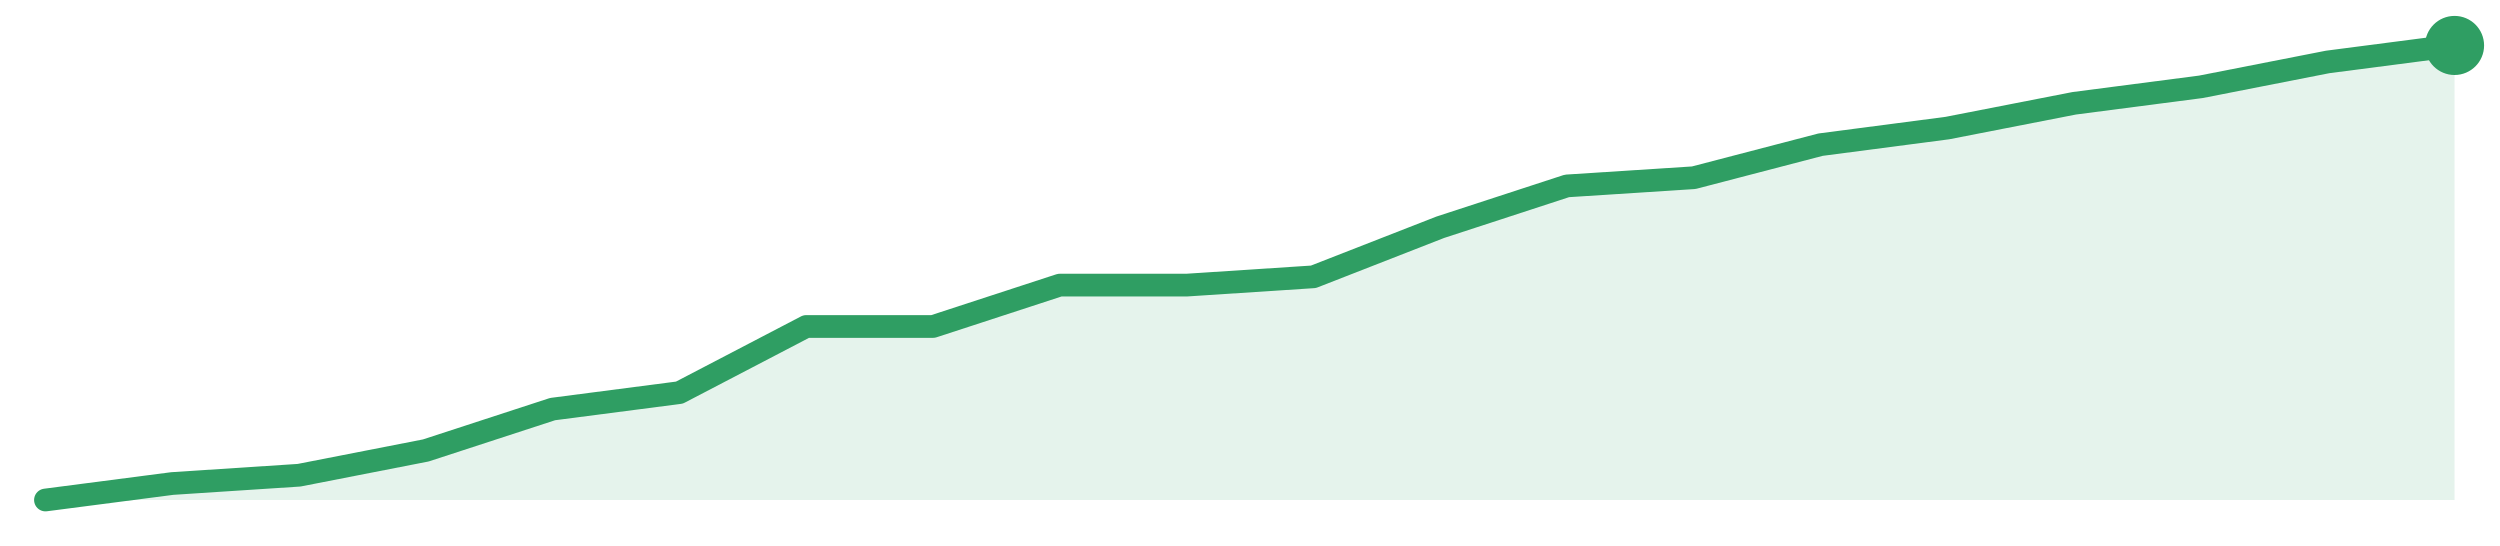
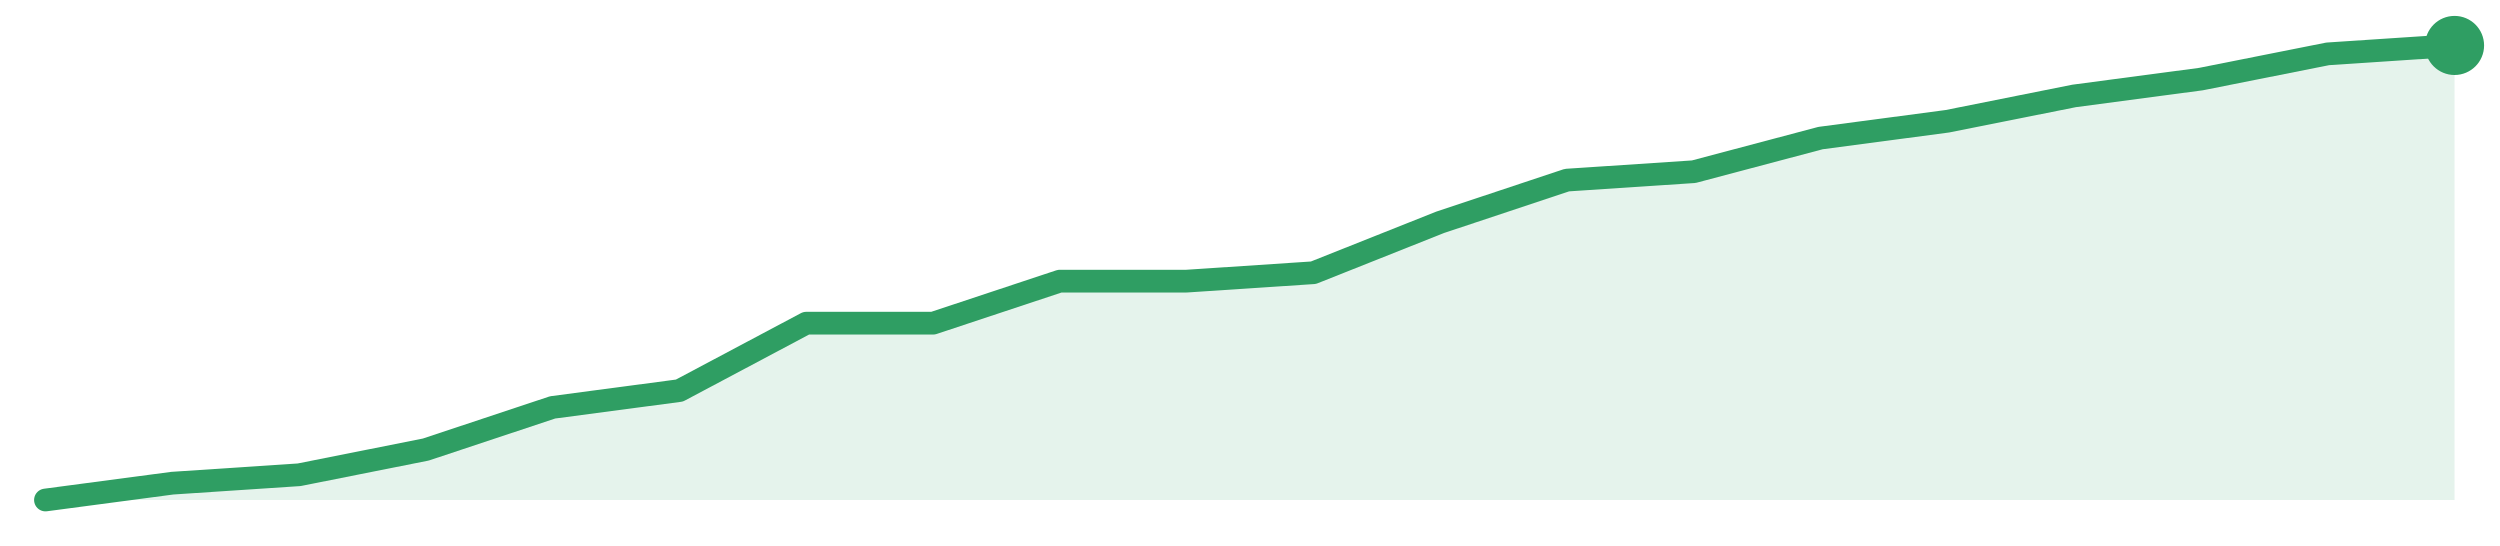
<svg xmlns="http://www.w3.org/2000/svg" width="220" height="48" viewBox="0 0 220 48" role="img" aria-label="trend">
-   <path d="M4.0,44.0 L4.0,44.0 L15.16,42.55 L26.32,41.82 L37.47,39.64 L48.63,36.0 L59.79,34.55 L70.95,28.73 L82.11,28.73 L93.26,25.09 L104.42,25.09 L115.58,24.36 L126.74,20.0 L137.89,16.36 L149.05,15.64 L160.21,12.73 L171.37,11.27 L182.53,9.09 L193.68,7.64 L204.84,5.45 L216.0,4.0 L216.0,44.0 Z" fill="#2f9e631f" />
-   <path d="M4.0,44.0 L15.16,42.55 L26.32,41.82 L37.47,39.64 L48.63,36.0 L59.79,34.55 L70.95,28.73 L82.11,28.73 L93.26,25.09 L104.42,25.09 L115.58,24.36 L126.74,20.0 L137.89,16.36 L149.05,15.64 L160.21,12.73 L171.37,11.27 L182.53,9.09 L193.68,7.64 L204.84,5.45 L216.0,4.0" fill="none" stroke="#2f9e63" stroke-width="2" stroke-linejoin="round" stroke-linecap="round" />
+   <path d="M4.0,44.0 L4.0,44.0 L15.16,42.52 L26.32,41.78 L37.47,39.56 L48.63,35.85 L59.79,34.37 L70.95,28.44 L82.11,28.44 L93.26,24.74 L104.42,24.74 L115.58,24.0 L126.74,19.56 L137.89,15.85 L149.05,15.11 L160.21,12.15 L171.37,10.67 L182.53,8.44 L193.68,6.96 L204.84,4.74 L216.0,4.0 L216.0,44.0 Z" fill="#2f9e631f" />
+   <path d="M4.0,44.0 L15.16,42.52 L26.32,41.78 L37.47,39.56 L48.63,35.85 L59.79,34.37 L70.95,28.44 L82.11,28.44 L93.26,24.74 L104.42,24.74 L115.58,24.0 L126.74,19.56 L137.89,15.85 L149.05,15.11 L160.21,12.15 L171.37,10.67 L182.53,8.44 L193.68,6.96 L204.84,4.74 L216.0,4.0" fill="none" stroke="#2f9e63" stroke-width="2" stroke-linejoin="round" stroke-linecap="round" />
  <circle cx="216.0" cy="4.0" r="2.6" fill="#2f9e63" />
</svg>
